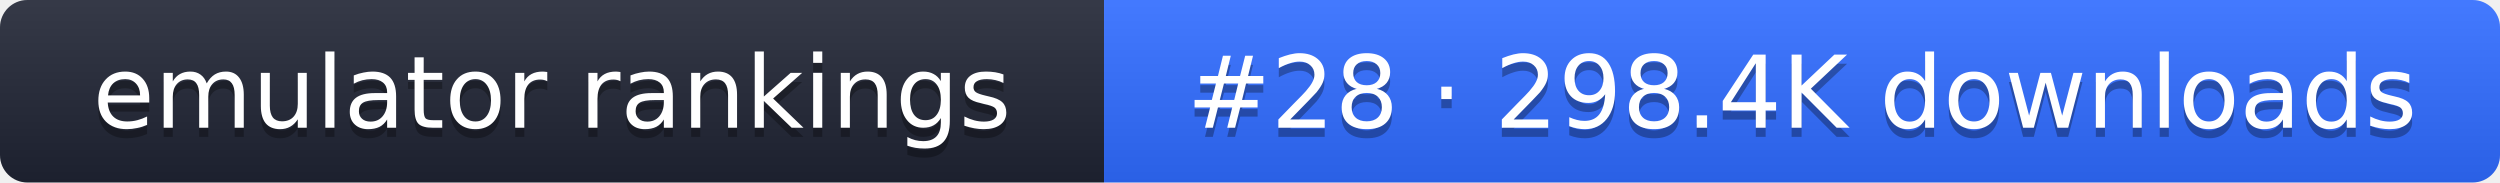
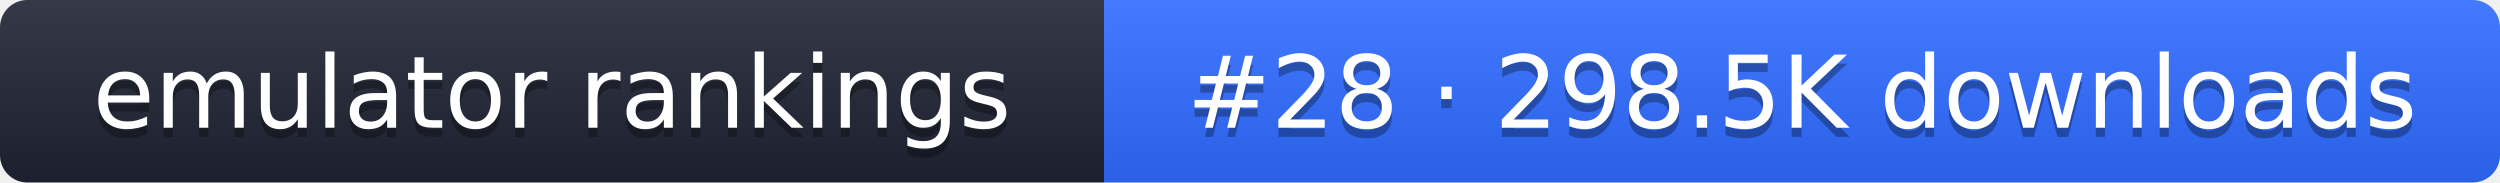
- <svg xmlns="http://www.w3.org/2000/svg" width="274" height="20" role="img" aria-label="emulator rankings: #28 · 298.4K downloads">
+ <svg xmlns="http://www.w3.org/2000/svg" width="274" height="20" role="img" aria-label="emulator rankings: #28 · 298.5K downloads">
  <linearGradient id="g" x2="0" y2="100%">
    <stop offset="0" stop-color="#fff" stop-opacity=".1" />
    <stop offset="1" stop-opacity=".1" />
  </linearGradient>
  <clipPath id="r">
    <rect width="274" height="20" rx="3" fill="#fff" />
  </clipPath>
  <g clip-path="url(#r)">
    <rect width="121" height="20" fill="#1f2433" />
    <rect x="121" width="153" height="20" fill="#2f6bff" />
    <rect width="274" height="20" fill="url(#g)" />
  </g>
  <g fill="#fff" text-anchor="middle" font-family="Verdana,DejaVu Sans,sans-serif" font-size="11">
    <text x="60.5" y="15" fill="#010101" fill-opacity=".3">emulator rankings</text>
    <text x="60.5" y="14">emulator rankings</text>
-     <text x="197.5" y="15" fill="#010101" fill-opacity=".3">#28 · 298.4K downloads</text>
-     <text x="197.5" y="14">#28 · 298.4K downloads</text>
+     <text x="197.5" y="15" fill="#010101" fill-opacity=".3">#28 · 298.5K downloads</text>
+     <text x="197.5" y="14">#28 · 298.5K downloads</text>
  </g>
</svg>
